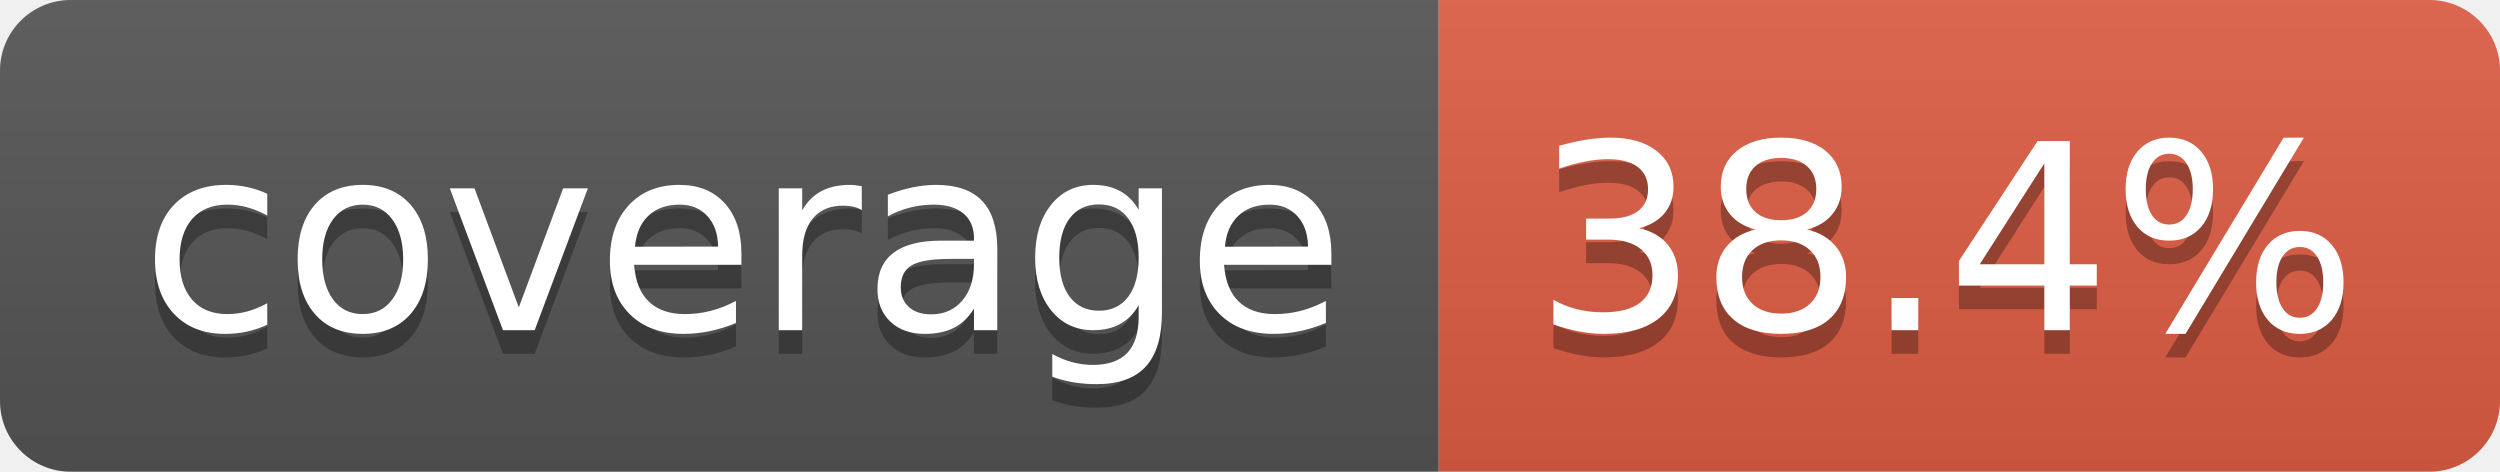
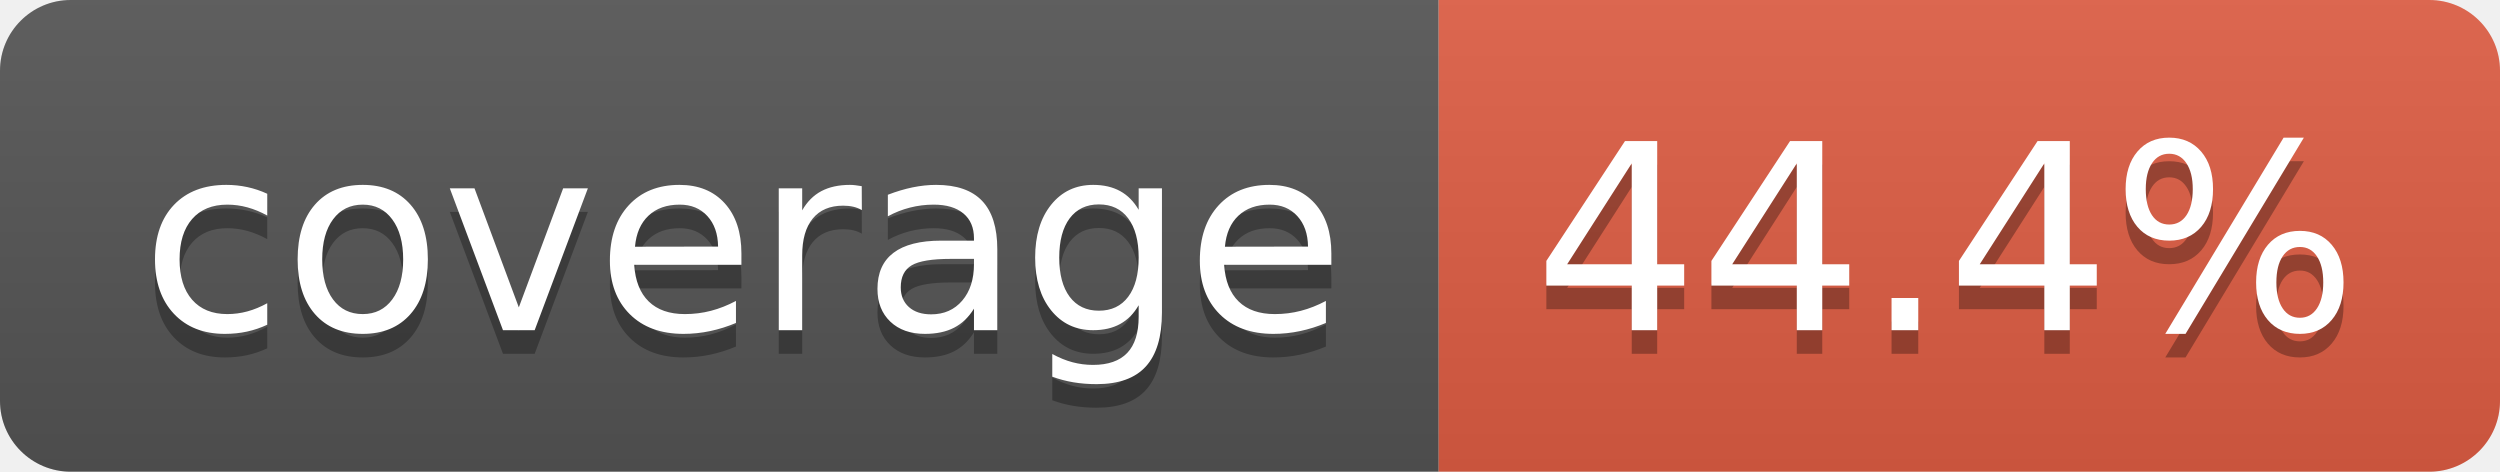
- <svg xmlns="http://www.w3.org/2000/svg" width="106" height="20" role="img" aria-label="coverage: 38.4%">
+ <svg xmlns="http://www.w3.org/2000/svg" width="106" height="20" role="img" aria-label="coverage: 44.4%">
  <linearGradient id="s" x2="0" y2="100%">
    <stop offset="0" stop-color="#bbb" stop-opacity=".1" />
    <stop offset="1" stop-opacity=".1" />
  </linearGradient>
  <clipPath id="r">
    <rect width="106" height="20" rx="3" fill="#fff" />
  </clipPath>
  <g clip-path="url(#r)">
    <rect width="61" height="20" fill="#555" />
    <rect x="61" width="45" height="20" fill="#e05d44" />
    <rect width="106" height="20" fill="url(#s)" />
  </g>
  <g fill="#fff" text-anchor="middle" font-family="Verdana,Geneva,DejaVu Sans,sans-serif" text-rendering="geometricPrecision" font-size="110">
    <text aria-hidden="true" x="315" y="150" fill="#010101" fill-opacity=".3" transform="scale(.1)" textLength="510">coverage</text>
    <text x="315" y="140" transform="scale(.1)" fill="#fff" textLength="510">coverage</text>
-     <text aria-hidden="true" x="825" y="150" fill="#010101" fill-opacity=".3" transform="scale(.1)" textLength="350">38.4%</text>
-     <text x="825" y="140" transform="scale(.1)" fill="#fff" textLength="350">38.4%</text>
+     <text aria-hidden="true" x="825" y="150" fill="#010101" fill-opacity=".3" transform="scale(.1)" textLength="350">44.4%</text>
+     <text x="825" y="140" transform="scale(.1)" fill="#fff" textLength="350">44.4%</text>
  </g>
</svg>
